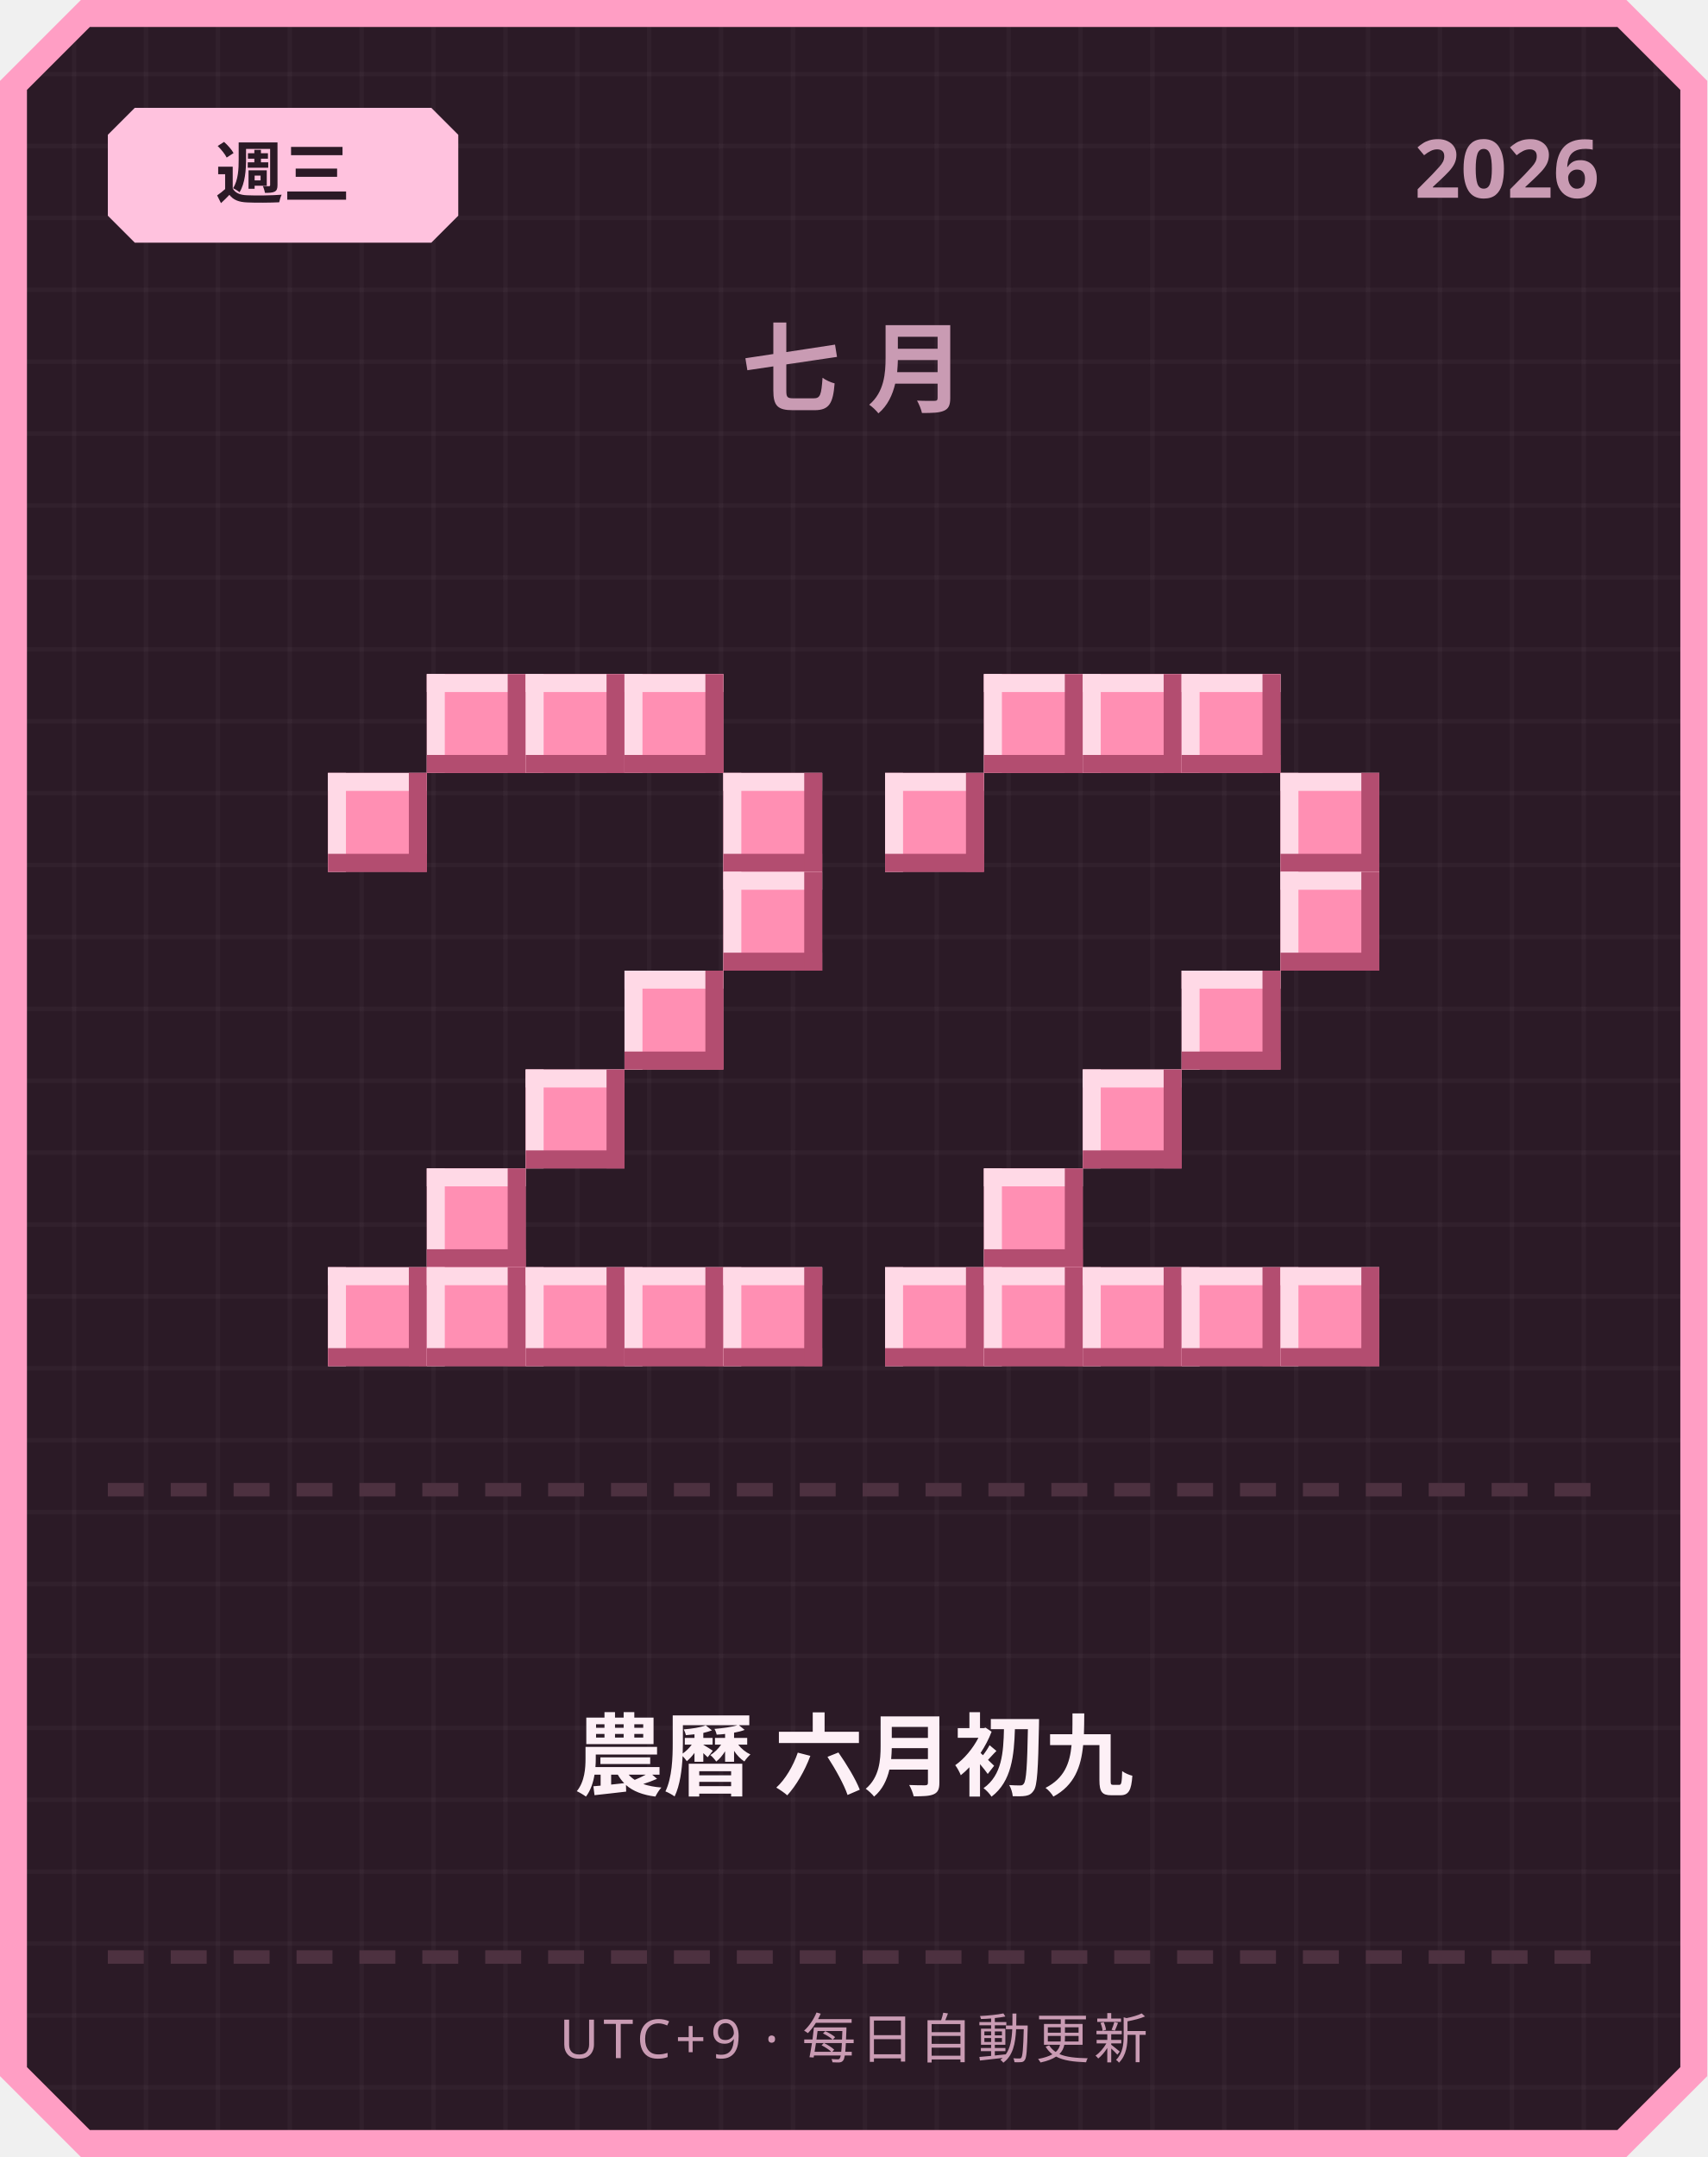
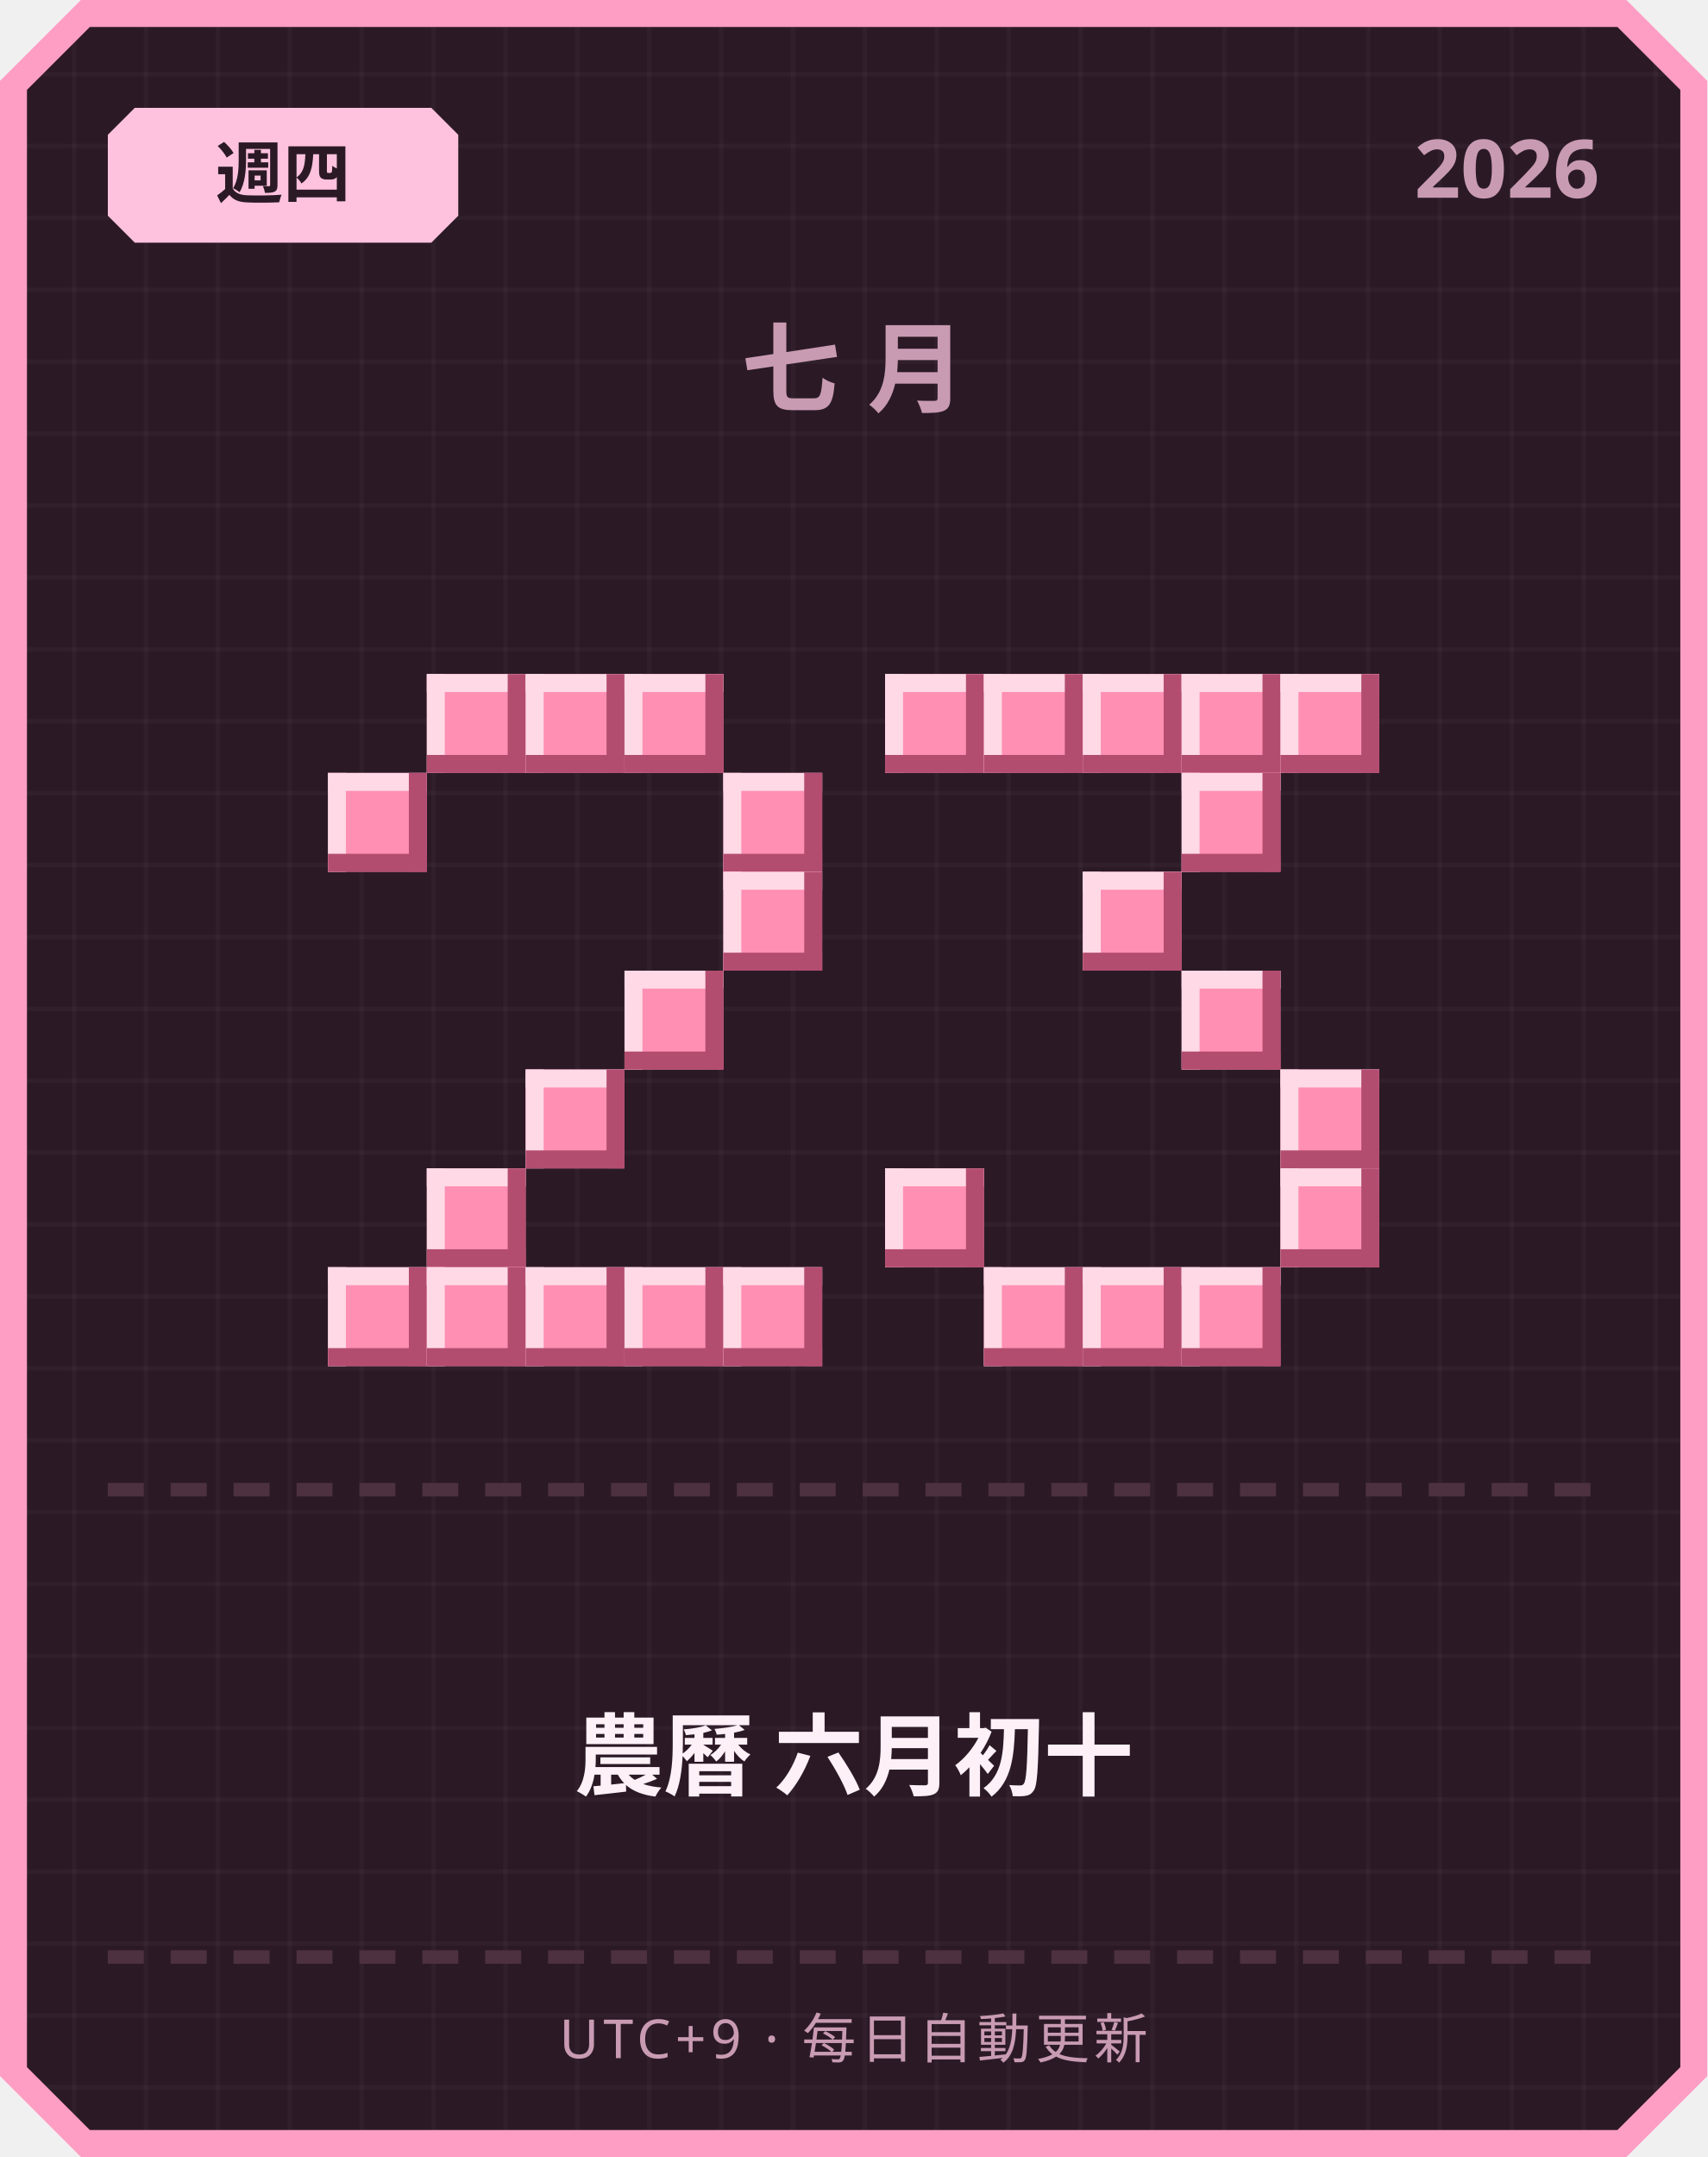
<svg xmlns="http://www.w3.org/2000/svg" width="380" height="480" viewBox="0 0 380 480">
  <defs>
    <pattern id="grid" width="16" height="16" patternUnits="userSpaceOnUse">
      <rect width="16" height="16" fill="#2b1a26" />
      <rect width="1" height="16" fill="#ffffff" opacity="0.03" />
      <rect width="16" height="1" fill="#ffffff" opacity="0.03" />
    </pattern>
  </defs>
  <path d="M 18,0 L 362,0 L 380,18 L 380,462 L 362,480 L 18,480 L 0,462 L 0,18 Z" fill="#ff9ec4" />
  <path d="M 20,6 L 360,6 L 374,20 L 374,460 L 360,474 L 20,474 L 6,460 L 6,20 Z" fill="url(#grid)" />
  <path d="M 30,24 L 96,24 L 102,30 L 102,48 L 96,54 L 30,54 L 24,48 L 24,30 Z" fill="#ffc2de" />
-   <text x="63" y="44" text-anchor="middle" font-family="'Segoe UI', sans-serif" font-size="15" font-weight="700" fill="#2b1a26">週三</text>
+   <text x="63" y="44" text-anchor="middle" font-family="'Segoe UI', sans-serif" font-size="15" font-weight="700" fill="#2b1a26">週四</text>
  <text x="356" y="44" text-anchor="end" font-family="'Segoe UI', sans-serif" font-size="18" font-weight="700" fill="#c99bb3">2026</text>
  <text x="190" y="90" text-anchor="middle" font-family="'Segoe UI', sans-serif" font-size="22" font-weight="700" letter-spacing="6" fill="#c99bb3">七月</text>
  <rect x="95" y="150" width="22" height="22" fill="#ff8fb3" />
  <rect x="95" y="150" width="22" height="4" fill="#ffd9e6" />
  <rect x="95" y="150" width="4" height="22" fill="#ffd9e6" />
  <rect x="95" y="168" width="22" height="4" fill="#b34d70" />
  <rect x="113" y="150" width="4" height="22" fill="#b34d70" />
  <rect x="117" y="150" width="22" height="22" fill="#ff8fb3" />
  <rect x="117" y="150" width="22" height="4" fill="#ffd9e6" />
  <rect x="117" y="150" width="4" height="22" fill="#ffd9e6" />
  <rect x="117" y="168" width="22" height="4" fill="#b34d70" />
  <rect x="135" y="150" width="4" height="22" fill="#b34d70" />
  <rect x="139" y="150" width="22" height="22" fill="#ff8fb3" />
  <rect x="139" y="150" width="22" height="4" fill="#ffd9e6" />
  <rect x="139" y="150" width="4" height="22" fill="#ffd9e6" />
  <rect x="139" y="168" width="22" height="4" fill="#b34d70" />
  <rect x="157" y="150" width="4" height="22" fill="#b34d70" />
  <rect x="73" y="172" width="22" height="22" fill="#ff8fb3" />
  <rect x="73" y="172" width="22" height="4" fill="#ffd9e6" />
  <rect x="73" y="172" width="4" height="22" fill="#ffd9e6" />
  <rect x="73" y="190" width="22" height="4" fill="#b34d70" />
  <rect x="91" y="172" width="4" height="22" fill="#b34d70" />
  <rect x="161" y="172" width="22" height="22" fill="#ff8fb3" />
  <rect x="161" y="172" width="22" height="4" fill="#ffd9e6" />
  <rect x="161" y="172" width="4" height="22" fill="#ffd9e6" />
  <rect x="161" y="190" width="22" height="4" fill="#b34d70" />
  <rect x="179" y="172" width="4" height="22" fill="#b34d70" />
  <rect x="161" y="194" width="22" height="22" fill="#ff8fb3" />
  <rect x="161" y="194" width="22" height="4" fill="#ffd9e6" />
  <rect x="161" y="194" width="4" height="22" fill="#ffd9e6" />
  <rect x="161" y="212" width="22" height="4" fill="#b34d70" />
  <rect x="179" y="194" width="4" height="22" fill="#b34d70" />
  <rect x="139" y="216" width="22" height="22" fill="#ff8fb3" />
  <rect x="139" y="216" width="22" height="4" fill="#ffd9e6" />
  <rect x="139" y="216" width="4" height="22" fill="#ffd9e6" />
  <rect x="139" y="234" width="22" height="4" fill="#b34d70" />
  <rect x="157" y="216" width="4" height="22" fill="#b34d70" />
  <rect x="117" y="238" width="22" height="22" fill="#ff8fb3" />
  <rect x="117" y="238" width="22" height="4" fill="#ffd9e6" />
  <rect x="117" y="238" width="4" height="22" fill="#ffd9e6" />
  <rect x="117" y="256" width="22" height="4" fill="#b34d70" />
  <rect x="135" y="238" width="4" height="22" fill="#b34d70" />
  <rect x="95" y="260" width="22" height="22" fill="#ff8fb3" />
  <rect x="95" y="260" width="22" height="4" fill="#ffd9e6" />
  <rect x="95" y="260" width="4" height="22" fill="#ffd9e6" />
  <rect x="95" y="278" width="22" height="4" fill="#b34d70" />
  <rect x="113" y="260" width="4" height="22" fill="#b34d70" />
  <rect x="73" y="282" width="22" height="22" fill="#ff8fb3" />
  <rect x="73" y="282" width="22" height="4" fill="#ffd9e6" />
  <rect x="73" y="282" width="4" height="22" fill="#ffd9e6" />
  <rect x="73" y="300" width="22" height="4" fill="#b34d70" />
  <rect x="91" y="282" width="4" height="22" fill="#b34d70" />
  <rect x="95" y="282" width="22" height="22" fill="#ff8fb3" />
  <rect x="95" y="282" width="22" height="4" fill="#ffd9e6" />
  <rect x="95" y="282" width="4" height="22" fill="#ffd9e6" />
  <rect x="95" y="300" width="22" height="4" fill="#b34d70" />
  <rect x="113" y="282" width="4" height="22" fill="#b34d70" />
  <rect x="117" y="282" width="22" height="22" fill="#ff8fb3" />
  <rect x="117" y="282" width="22" height="4" fill="#ffd9e6" />
  <rect x="117" y="282" width="4" height="22" fill="#ffd9e6" />
  <rect x="117" y="300" width="22" height="4" fill="#b34d70" />
  <rect x="135" y="282" width="4" height="22" fill="#b34d70" />
  <rect x="139" y="282" width="22" height="22" fill="#ff8fb3" />
  <rect x="139" y="282" width="22" height="4" fill="#ffd9e6" />
  <rect x="139" y="282" width="4" height="22" fill="#ffd9e6" />
  <rect x="139" y="300" width="22" height="4" fill="#b34d70" />
  <rect x="157" y="282" width="4" height="22" fill="#b34d70" />
  <rect x="161" y="282" width="22" height="22" fill="#ff8fb3" />
  <rect x="161" y="282" width="22" height="4" fill="#ffd9e6" />
  <rect x="161" y="282" width="4" height="22" fill="#ffd9e6" />
  <rect x="161" y="300" width="22" height="4" fill="#b34d70" />
  <rect x="179" y="282" width="4" height="22" fill="#b34d70" />
+   <rect x="197" y="150" width="22" height="22" fill="#ff8fb3" />
+   <rect x="197" y="150" width="22" height="4" fill="#ffd9e6" />
+   <rect x="197" y="150" width="4" height="22" fill="#ffd9e6" />
+   <rect x="197" y="168" width="22" height="4" fill="#b34d70" />
+   <rect x="215" y="150" width="4" height="22" fill="#b34d70" />
  <rect x="219" y="150" width="22" height="22" fill="#ff8fb3" />
  <rect x="219" y="150" width="22" height="4" fill="#ffd9e6" />
  <rect x="219" y="150" width="4" height="22" fill="#ffd9e6" />
  <rect x="219" y="168" width="22" height="4" fill="#b34d70" />
  <rect x="237" y="150" width="4" height="22" fill="#b34d70" />
  <rect x="241" y="150" width="22" height="22" fill="#ff8fb3" />
  <rect x="241" y="150" width="22" height="4" fill="#ffd9e6" />
  <rect x="241" y="150" width="4" height="22" fill="#ffd9e6" />
  <rect x="241" y="168" width="22" height="4" fill="#b34d70" />
  <rect x="259" y="150" width="4" height="22" fill="#b34d70" />
  <rect x="263" y="150" width="22" height="22" fill="#ff8fb3" />
  <rect x="263" y="150" width="22" height="4" fill="#ffd9e6" />
  <rect x="263" y="150" width="4" height="22" fill="#ffd9e6" />
  <rect x="263" y="168" width="22" height="4" fill="#b34d70" />
  <rect x="281" y="150" width="4" height="22" fill="#b34d70" />
-   <rect x="197" y="172" width="22" height="22" fill="#ff8fb3" />
-   <rect x="197" y="172" width="22" height="4" fill="#ffd9e6" />
-   <rect x="197" y="172" width="4" height="22" fill="#ffd9e6" />
-   <rect x="197" y="190" width="22" height="4" fill="#b34d70" />
-   <rect x="215" y="172" width="4" height="22" fill="#b34d70" />
-   <rect x="285" y="172" width="22" height="22" fill="#ff8fb3" />
-   <rect x="285" y="172" width="22" height="4" fill="#ffd9e6" />
-   <rect x="285" y="172" width="4" height="22" fill="#ffd9e6" />
-   <rect x="285" y="190" width="22" height="4" fill="#b34d70" />
-   <rect x="303" y="172" width="4" height="22" fill="#b34d70" />
-   <rect x="285" y="194" width="22" height="22" fill="#ff8fb3" />
-   <rect x="285" y="194" width="22" height="4" fill="#ffd9e6" />
-   <rect x="285" y="194" width="4" height="22" fill="#ffd9e6" />
-   <rect x="285" y="212" width="22" height="4" fill="#b34d70" />
-   <rect x="303" y="194" width="4" height="22" fill="#b34d70" />
+   <rect x="285" y="150" width="22" height="22" fill="#ff8fb3" />
+   <rect x="285" y="150" width="22" height="4" fill="#ffd9e6" />
+   <rect x="285" y="150" width="4" height="22" fill="#ffd9e6" />
+   <rect x="285" y="168" width="22" height="4" fill="#b34d70" />
+   <rect x="303" y="150" width="4" height="22" fill="#b34d70" />
+   <rect x="263" y="172" width="22" height="22" fill="#ff8fb3" />
+   <rect x="263" y="172" width="22" height="4" fill="#ffd9e6" />
+   <rect x="263" y="172" width="4" height="22" fill="#ffd9e6" />
+   <rect x="263" y="190" width="22" height="4" fill="#b34d70" />
+   <rect x="281" y="172" width="4" height="22" fill="#b34d70" />
+   <rect x="241" y="194" width="22" height="22" fill="#ff8fb3" />
+   <rect x="241" y="194" width="22" height="4" fill="#ffd9e6" />
+   <rect x="241" y="194" width="4" height="22" fill="#ffd9e6" />
+   <rect x="241" y="212" width="22" height="4" fill="#b34d70" />
+   <rect x="259" y="194" width="4" height="22" fill="#b34d70" />
  <rect x="263" y="216" width="22" height="22" fill="#ff8fb3" />
  <rect x="263" y="216" width="22" height="4" fill="#ffd9e6" />
  <rect x="263" y="216" width="4" height="22" fill="#ffd9e6" />
  <rect x="263" y="234" width="22" height="4" fill="#b34d70" />
  <rect x="281" y="216" width="4" height="22" fill="#b34d70" />
-   <rect x="241" y="238" width="22" height="22" fill="#ff8fb3" />
-   <rect x="241" y="238" width="22" height="4" fill="#ffd9e6" />
-   <rect x="241" y="238" width="4" height="22" fill="#ffd9e6" />
-   <rect x="241" y="256" width="22" height="4" fill="#b34d70" />
-   <rect x="259" y="238" width="4" height="22" fill="#b34d70" />
-   <rect x="219" y="260" width="22" height="22" fill="#ff8fb3" />
-   <rect x="219" y="260" width="22" height="4" fill="#ffd9e6" />
-   <rect x="219" y="260" width="4" height="22" fill="#ffd9e6" />
-   <rect x="219" y="278" width="22" height="4" fill="#b34d70" />
-   <rect x="237" y="260" width="4" height="22" fill="#b34d70" />
-   <rect x="197" y="282" width="22" height="22" fill="#ff8fb3" />
-   <rect x="197" y="282" width="22" height="4" fill="#ffd9e6" />
-   <rect x="197" y="282" width="4" height="22" fill="#ffd9e6" />
-   <rect x="197" y="300" width="22" height="4" fill="#b34d70" />
-   <rect x="215" y="282" width="4" height="22" fill="#b34d70" />
+   <rect x="285" y="238" width="22" height="22" fill="#ff8fb3" />
+   <rect x="285" y="238" width="22" height="4" fill="#ffd9e6" />
+   <rect x="285" y="238" width="4" height="22" fill="#ffd9e6" />
+   <rect x="285" y="256" width="22" height="4" fill="#b34d70" />
+   <rect x="303" y="238" width="4" height="22" fill="#b34d70" />
+   <rect x="197" y="260" width="22" height="22" fill="#ff8fb3" />
+   <rect x="197" y="260" width="22" height="4" fill="#ffd9e6" />
+   <rect x="197" y="260" width="4" height="22" fill="#ffd9e6" />
+   <rect x="197" y="278" width="22" height="4" fill="#b34d70" />
+   <rect x="215" y="260" width="4" height="22" fill="#b34d70" />
+   <rect x="285" y="260" width="22" height="22" fill="#ff8fb3" />
+   <rect x="285" y="260" width="22" height="4" fill="#ffd9e6" />
+   <rect x="285" y="260" width="4" height="22" fill="#ffd9e6" />
+   <rect x="285" y="278" width="22" height="4" fill="#b34d70" />
+   <rect x="303" y="260" width="4" height="22" fill="#b34d70" />
  <rect x="219" y="282" width="22" height="22" fill="#ff8fb3" />
  <rect x="219" y="282" width="22" height="4" fill="#ffd9e6" />
  <rect x="219" y="282" width="4" height="22" fill="#ffd9e6" />
  <rect x="219" y="300" width="22" height="4" fill="#b34d70" />
  <rect x="237" y="282" width="4" height="22" fill="#b34d70" />
  <rect x="241" y="282" width="22" height="22" fill="#ff8fb3" />
  <rect x="241" y="282" width="22" height="4" fill="#ffd9e6" />
  <rect x="241" y="282" width="4" height="22" fill="#ffd9e6" />
  <rect x="241" y="300" width="22" height="4" fill="#b34d70" />
  <rect x="259" y="282" width="4" height="22" fill="#b34d70" />
  <rect x="263" y="282" width="22" height="22" fill="#ff8fb3" />
  <rect x="263" y="282" width="22" height="4" fill="#ffd9e6" />
  <rect x="263" y="282" width="4" height="22" fill="#ffd9e6" />
  <rect x="263" y="300" width="22" height="4" fill="#b34d70" />
  <rect x="281" y="282" width="4" height="22" fill="#b34d70" />
-   <rect x="285" y="282" width="22" height="22" fill="#ff8fb3" />
-   <rect x="285" y="282" width="22" height="4" fill="#ffd9e6" />
-   <rect x="285" y="282" width="4" height="22" fill="#ffd9e6" />
-   <rect x="285" y="300" width="22" height="4" fill="#b34d70" />
-   <rect x="303" y="282" width="4" height="22" fill="#b34d70" />
  <rect x="24" y="330" width="8" height="3" fill="#4d3140" />
  <rect x="38" y="330" width="8" height="3" fill="#4d3140" />
  <rect x="52" y="330" width="8" height="3" fill="#4d3140" />
  <rect x="66" y="330" width="8" height="3" fill="#4d3140" />
  <rect x="80" y="330" width="8" height="3" fill="#4d3140" />
  <rect x="94" y="330" width="8" height="3" fill="#4d3140" />
  <rect x="108" y="330" width="8" height="3" fill="#4d3140" />
  <rect x="122" y="330" width="8" height="3" fill="#4d3140" />
  <rect x="136" y="330" width="8" height="3" fill="#4d3140" />
  <rect x="150" y="330" width="8" height="3" fill="#4d3140" />
  <rect x="164" y="330" width="8" height="3" fill="#4d3140" />
  <rect x="178" y="330" width="8" height="3" fill="#4d3140" />
  <rect x="192" y="330" width="8" height="3" fill="#4d3140" />
  <rect x="206" y="330" width="8" height="3" fill="#4d3140" />
  <rect x="220" y="330" width="8" height="3" fill="#4d3140" />
  <rect x="234" y="330" width="8" height="3" fill="#4d3140" />
  <rect x="248" y="330" width="8" height="3" fill="#4d3140" />
  <rect x="262" y="330" width="8" height="3" fill="#4d3140" />
  <rect x="276" y="330" width="8" height="3" fill="#4d3140" />
  <rect x="290" y="330" width="8" height="3" fill="#4d3140" />
  <rect x="304" y="330" width="8" height="3" fill="#4d3140" />
  <rect x="318" y="330" width="8" height="3" fill="#4d3140" />
  <rect x="332" y="330" width="8" height="3" fill="#4d3140" />
  <rect x="346" y="330" width="8" height="3" fill="#4d3140" />
-   <text x="190" y="398" text-anchor="middle" font-family="'Segoe UI', 'Microsoft JhengHei', sans-serif" font-size="20" font-weight="700" fill="#fdf0f6">農曆 六月初九</text>
+   <text x="190" y="398" text-anchor="middle" font-family="'Segoe UI', 'Microsoft JhengHei', sans-serif" font-size="20" font-weight="700" fill="#fdf0f6">農曆 六月初十</text>
  <rect x="24" y="434" width="8" height="3" fill="#4d3140" />
  <rect x="38" y="434" width="8" height="3" fill="#4d3140" />
  <rect x="52" y="434" width="8" height="3" fill="#4d3140" />
  <rect x="66" y="434" width="8" height="3" fill="#4d3140" />
  <rect x="80" y="434" width="8" height="3" fill="#4d3140" />
  <rect x="94" y="434" width="8" height="3" fill="#4d3140" />
  <rect x="108" y="434" width="8" height="3" fill="#4d3140" />
  <rect x="122" y="434" width="8" height="3" fill="#4d3140" />
  <rect x="136" y="434" width="8" height="3" fill="#4d3140" />
  <rect x="150" y="434" width="8" height="3" fill="#4d3140" />
  <rect x="164" y="434" width="8" height="3" fill="#4d3140" />
  <rect x="178" y="434" width="8" height="3" fill="#4d3140" />
  <rect x="192" y="434" width="8" height="3" fill="#4d3140" />
  <rect x="206" y="434" width="8" height="3" fill="#4d3140" />
  <rect x="220" y="434" width="8" height="3" fill="#4d3140" />
  <rect x="234" y="434" width="8" height="3" fill="#4d3140" />
  <rect x="248" y="434" width="8" height="3" fill="#4d3140" />
  <rect x="262" y="434" width="8" height="3" fill="#4d3140" />
  <rect x="276" y="434" width="8" height="3" fill="#4d3140" />
  <rect x="290" y="434" width="8" height="3" fill="#4d3140" />
  <rect x="304" y="434" width="8" height="3" fill="#4d3140" />
  <rect x="318" y="434" width="8" height="3" fill="#4d3140" />
  <rect x="332" y="434" width="8" height="3" fill="#4d3140" />
  <rect x="346" y="434" width="8" height="3" fill="#4d3140" />
  <text x="190" y="458" text-anchor="middle" font-family="'Segoe UI', sans-serif" font-size="12" letter-spacing="1" fill="#c99bb3">UTC+9 · 每日自動更新</text>
</svg>
